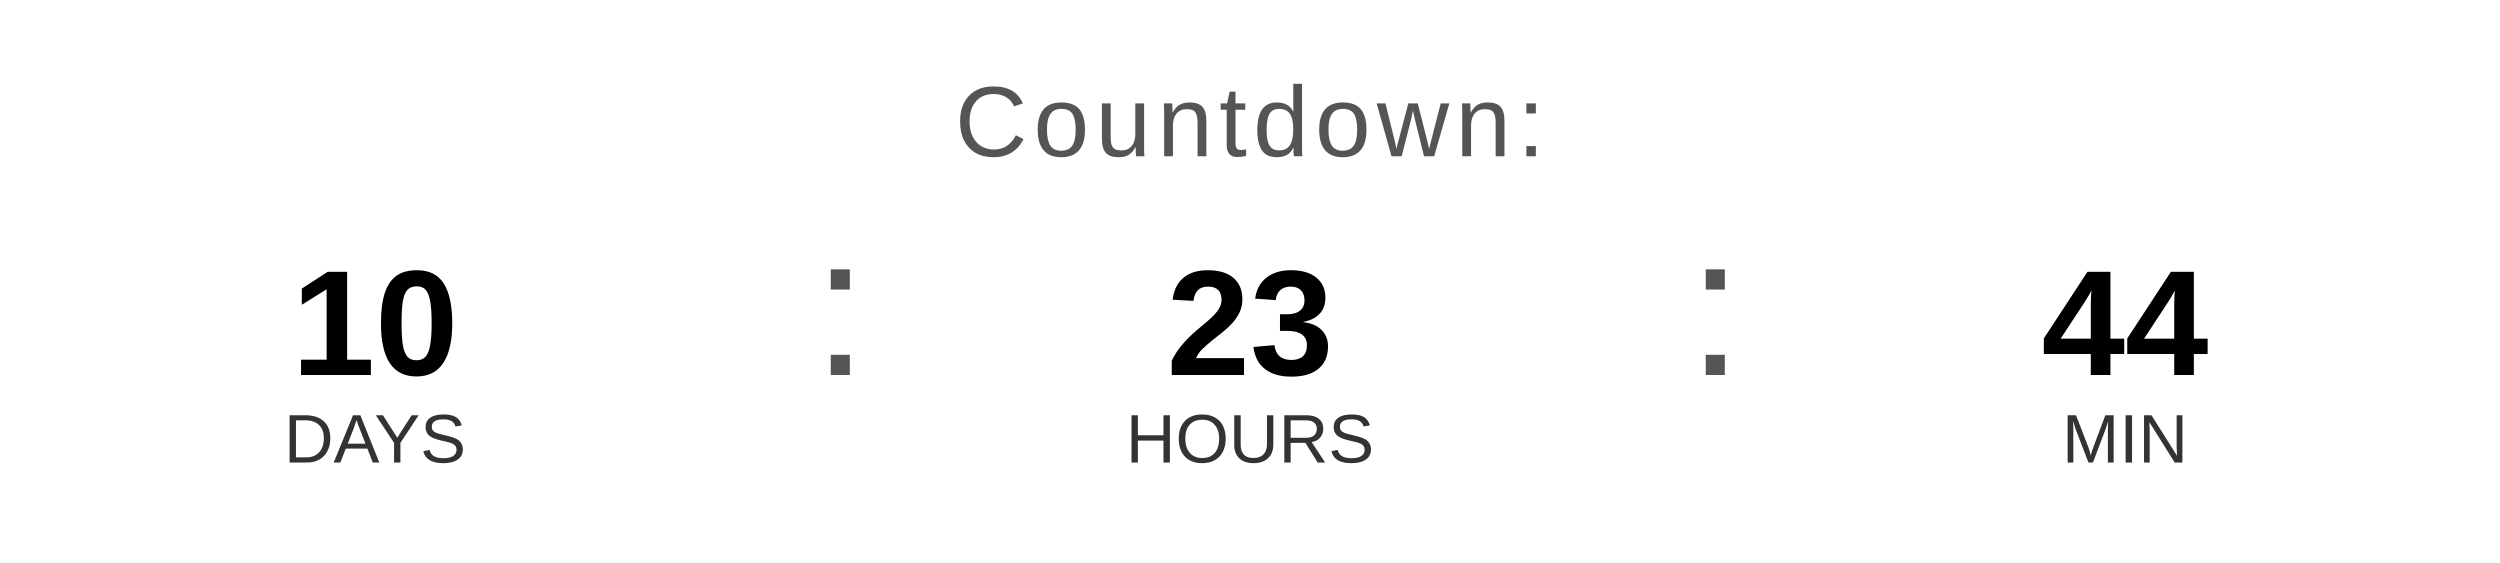
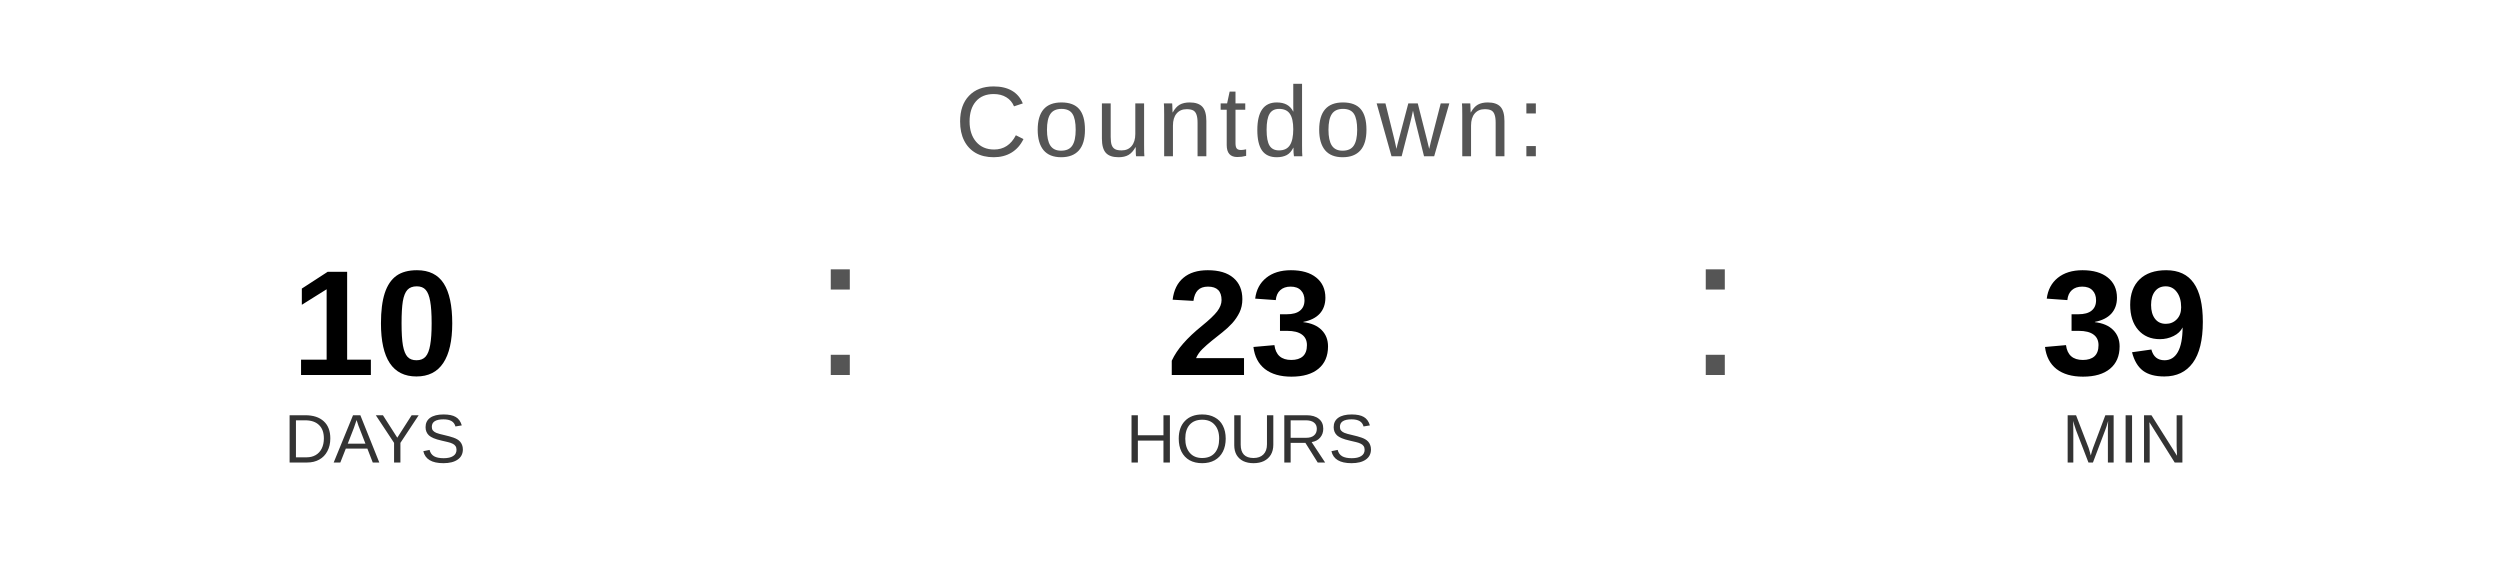
<svg xmlns="http://www.w3.org/2000/svg" width="400" height="90" viewBox="0 0 400 90">
  <text x="200" y="25" font-family="Arial, Helvetica, sans-serif" font-size="16" fill="#555555" text-anchor="middle" letter-spacing="1">
    Countdown:
  </text>
  <text x="60" y="60" font-family="Arial, Helvetica, sans-serif" font-size="24" font-weight="bold" fill="#000000" text-anchor="middle">10</text>
  <text x="60" y="74" font-family="Arial, Helvetica, sans-serif" font-size="11" fill="#333333" text-anchor="middle">DAYS</text>
  <text x="130" y="60" font-family="Arial, sans-serif" font-size="32" fill="#555555">:</text>
  <text x="200" y="60" font-family="Arial, Helvetica, sans-serif" font-size="24" font-weight="bold" fill="#000000" text-anchor="middle">23</text>
  <text x="200" y="74" font-family="Arial, Helvetica, sans-serif" font-size="11" fill="#333333" text-anchor="middle">HOURS</text>
  <text x="270" y="60" font-family="Arial, sans-serif" font-size="32" fill="#555555">:</text>
-   <text x="340" y="60" font-family="Arial, Helvetica, sans-serif" font-size="24" font-weight="bold" fill="#000000" text-anchor="middle">44</text>
+   <text x="340" y="60" font-family="Arial, Helvetica, sans-serif" font-size="24" font-weight="bold" fill="#000000" text-anchor="middle">39</text>
  <text x="340" y="74" font-family="Arial, Helvetica, sans-serif" font-size="11" fill="#333333" text-anchor="middle">MIN</text>
</svg>
